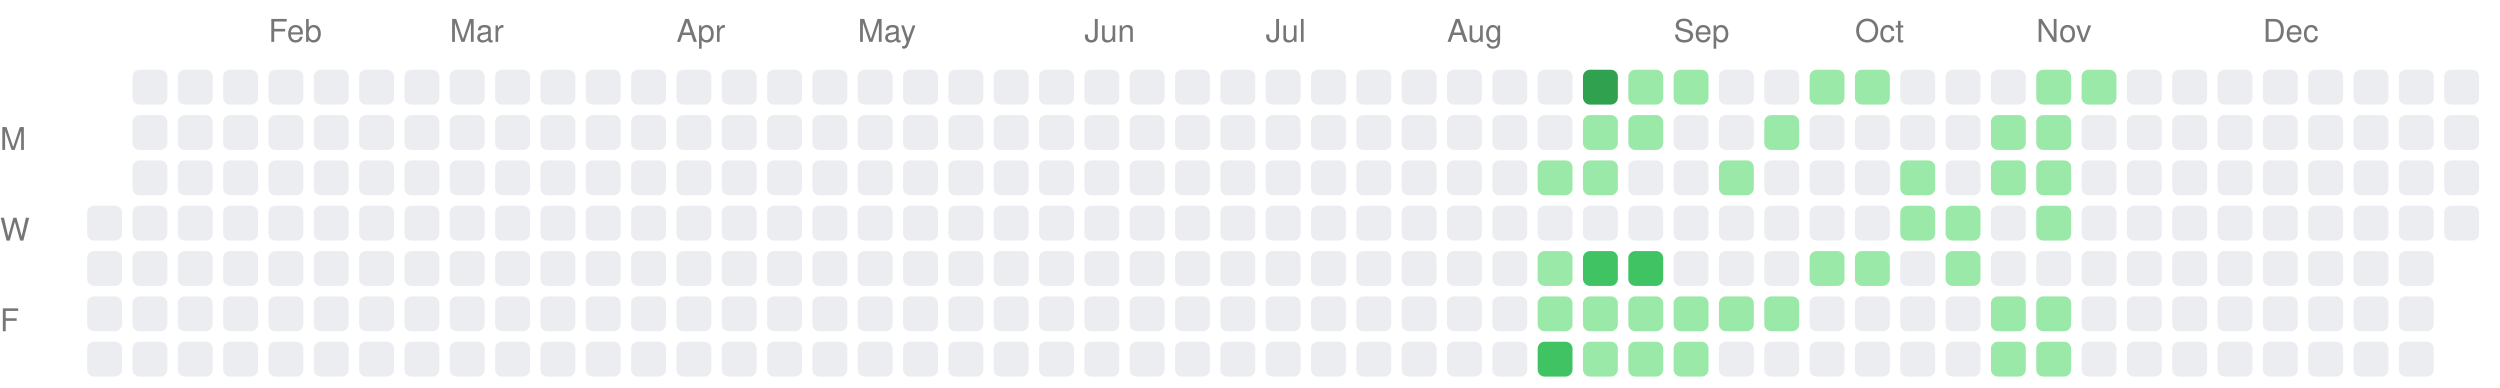
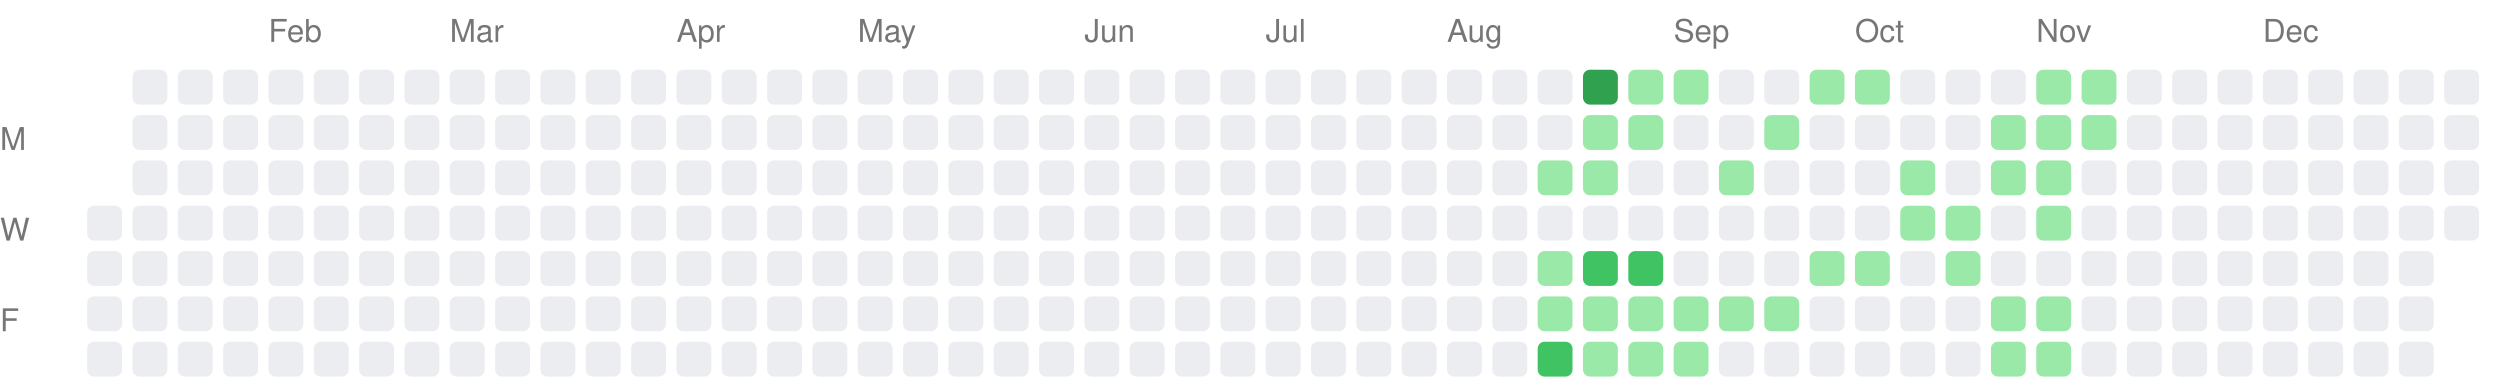
<svg xmlns="http://www.w3.org/2000/svg" width="717" height="111">
  <style>.month-label, .wday-label { font-family: -apple-system, BlinkMacSystemFont, "Segoe UI", Helvetica, Arial, sans-serif, "Apple Color Emoji", "Segoe UI Emoji"; font-size: 9px; fill: #767676; }</style>
  <text x="0" y="43" class="wday-label">M</text>
  <text x="0" y="69" class="wday-label">W</text>
  <text x="0" y="95" class="wday-label">F</text>
  <rect x="25" y="59" width="10" height="10" fill="#ebedf0" rx="2" ry="2" />
  <rect x="25" y="72" width="10" height="10" fill="#ebedf0" rx="2" ry="2" />
  <rect x="25" y="85" width="10" height="10" fill="#ebedf0" rx="2" ry="2" />
  <rect x="25" y="98" width="10" height="10" fill="#ebedf0" rx="2" ry="2" />
  <rect x="38" y="20" width="10" height="10" fill="#ebedf0" rx="2" ry="2" />
  <rect x="38" y="33" width="10" height="10" fill="#ebedf0" rx="2" ry="2" />
  <rect x="38" y="46" width="10" height="10" fill="#ebedf0" rx="2" ry="2" />
  <rect x="38" y="59" width="10" height="10" fill="#ebedf0" rx="2" ry="2" />
  <rect x="38" y="72" width="10" height="10" fill="#ebedf0" rx="2" ry="2" />
  <rect x="38" y="85" width="10" height="10" fill="#ebedf0" rx="2" ry="2" />
  <rect x="38" y="98" width="10" height="10" fill="#ebedf0" rx="2" ry="2" />
  <rect x="51" y="20" width="10" height="10" fill="#ebedf0" rx="2" ry="2" />
  <rect x="51" y="33" width="10" height="10" fill="#ebedf0" rx="2" ry="2" />
  <rect x="51" y="46" width="10" height="10" fill="#ebedf0" rx="2" ry="2" />
  <rect x="51" y="59" width="10" height="10" fill="#ebedf0" rx="2" ry="2" />
  <rect x="51" y="72" width="10" height="10" fill="#ebedf0" rx="2" ry="2" />
  <rect x="51" y="85" width="10" height="10" fill="#ebedf0" rx="2" ry="2" />
  <rect x="51" y="98" width="10" height="10" fill="#ebedf0" rx="2" ry="2" />
  <rect x="64" y="20" width="10" height="10" fill="#ebedf0" rx="2" ry="2" />
  <rect x="64" y="33" width="10" height="10" fill="#ebedf0" rx="2" ry="2" />
  <rect x="64" y="46" width="10" height="10" fill="#ebedf0" rx="2" ry="2" />
  <rect x="64" y="59" width="10" height="10" fill="#ebedf0" rx="2" ry="2" />
  <rect x="64" y="72" width="10" height="10" fill="#ebedf0" rx="2" ry="2" />
  <rect x="64" y="85" width="10" height="10" fill="#ebedf0" rx="2" ry="2" />
  <rect x="64" y="98" width="10" height="10" fill="#ebedf0" rx="2" ry="2" />
  <rect x="77" y="20" width="10" height="10" fill="#ebedf0" rx="2" ry="2" />
  <rect x="77" y="33" width="10" height="10" fill="#ebedf0" rx="2" ry="2" />
  <rect x="77" y="46" width="10" height="10" fill="#ebedf0" rx="2" ry="2" />
  <rect x="77" y="59" width="10" height="10" fill="#ebedf0" rx="2" ry="2" />
  <rect x="77" y="72" width="10" height="10" fill="#ebedf0" rx="2" ry="2" />
  <rect x="77" y="85" width="10" height="10" fill="#ebedf0" rx="2" ry="2" />
  <rect x="77" y="98" width="10" height="10" fill="#ebedf0" rx="2" ry="2" />
  <rect x="90" y="20" width="10" height="10" fill="#ebedf0" rx="2" ry="2" />
  <rect x="90" y="33" width="10" height="10" fill="#ebedf0" rx="2" ry="2" />
  <rect x="90" y="46" width="10" height="10" fill="#ebedf0" rx="2" ry="2" />
  <rect x="90" y="59" width="10" height="10" fill="#ebedf0" rx="2" ry="2" />
  <rect x="90" y="72" width="10" height="10" fill="#ebedf0" rx="2" ry="2" />
  <rect x="90" y="85" width="10" height="10" fill="#ebedf0" rx="2" ry="2" />
  <rect x="90" y="98" width="10" height="10" fill="#ebedf0" rx="2" ry="2" />
  <rect x="103" y="20" width="10" height="10" fill="#ebedf0" rx="2" ry="2" />
  <rect x="103" y="33" width="10" height="10" fill="#ebedf0" rx="2" ry="2" />
  <rect x="103" y="46" width="10" height="10" fill="#ebedf0" rx="2" ry="2" />
  <rect x="103" y="59" width="10" height="10" fill="#ebedf0" rx="2" ry="2" />
  <rect x="103" y="72" width="10" height="10" fill="#ebedf0" rx="2" ry="2" />
  <rect x="103" y="85" width="10" height="10" fill="#ebedf0" rx="2" ry="2" />
  <rect x="103" y="98" width="10" height="10" fill="#ebedf0" rx="2" ry="2" />
  <rect x="116" y="20" width="10" height="10" fill="#ebedf0" rx="2" ry="2" />
  <rect x="116" y="33" width="10" height="10" fill="#ebedf0" rx="2" ry="2" />
  <rect x="116" y="46" width="10" height="10" fill="#ebedf0" rx="2" ry="2" />
  <rect x="116" y="59" width="10" height="10" fill="#ebedf0" rx="2" ry="2" />
  <rect x="116" y="72" width="10" height="10" fill="#ebedf0" rx="2" ry="2" />
  <rect x="116" y="85" width="10" height="10" fill="#ebedf0" rx="2" ry="2" />
  <rect x="116" y="98" width="10" height="10" fill="#ebedf0" rx="2" ry="2" />
  <rect x="129" y="20" width="10" height="10" fill="#ebedf0" rx="2" ry="2" />
  <rect x="129" y="33" width="10" height="10" fill="#ebedf0" rx="2" ry="2" />
  <rect x="129" y="46" width="10" height="10" fill="#ebedf0" rx="2" ry="2" />
  <rect x="129" y="59" width="10" height="10" fill="#ebedf0" rx="2" ry="2" />
  <rect x="129" y="72" width="10" height="10" fill="#ebedf0" rx="2" ry="2" />
  <rect x="129" y="85" width="10" height="10" fill="#ebedf0" rx="2" ry="2" />
  <rect x="129" y="98" width="10" height="10" fill="#ebedf0" rx="2" ry="2" />
  <rect x="142" y="20" width="10" height="10" fill="#ebedf0" rx="2" ry="2" />
  <rect x="142" y="33" width="10" height="10" fill="#ebedf0" rx="2" ry="2" />
  <rect x="142" y="46" width="10" height="10" fill="#ebedf0" rx="2" ry="2" />
  <rect x="142" y="59" width="10" height="10" fill="#ebedf0" rx="2" ry="2" />
  <rect x="142" y="72" width="10" height="10" fill="#ebedf0" rx="2" ry="2" />
  <rect x="142" y="85" width="10" height="10" fill="#ebedf0" rx="2" ry="2" />
  <rect x="142" y="98" width="10" height="10" fill="#ebedf0" rx="2" ry="2" />
  <rect x="155" y="20" width="10" height="10" fill="#ebedf0" rx="2" ry="2" />
  <rect x="155" y="33" width="10" height="10" fill="#ebedf0" rx="2" ry="2" />
  <rect x="155" y="46" width="10" height="10" fill="#ebedf0" rx="2" ry="2" />
  <rect x="155" y="59" width="10" height="10" fill="#ebedf0" rx="2" ry="2" />
  <rect x="155" y="72" width="10" height="10" fill="#ebedf0" rx="2" ry="2" />
  <rect x="155" y="85" width="10" height="10" fill="#ebedf0" rx="2" ry="2" />
  <rect x="155" y="98" width="10" height="10" fill="#ebedf0" rx="2" ry="2" />
  <rect x="168" y="20" width="10" height="10" fill="#ebedf0" rx="2" ry="2" />
  <rect x="168" y="33" width="10" height="10" fill="#ebedf0" rx="2" ry="2" />
  <rect x="168" y="46" width="10" height="10" fill="#ebedf0" rx="2" ry="2" />
  <rect x="168" y="59" width="10" height="10" fill="#ebedf0" rx="2" ry="2" />
  <rect x="168" y="72" width="10" height="10" fill="#ebedf0" rx="2" ry="2" />
  <rect x="168" y="85" width="10" height="10" fill="#ebedf0" rx="2" ry="2" />
  <rect x="168" y="98" width="10" height="10" fill="#ebedf0" rx="2" ry="2" />
  <rect x="181" y="20" width="10" height="10" fill="#ebedf0" rx="2" ry="2" />
  <rect x="181" y="33" width="10" height="10" fill="#ebedf0" rx="2" ry="2" />
  <rect x="181" y="46" width="10" height="10" fill="#ebedf0" rx="2" ry="2" />
  <rect x="181" y="59" width="10" height="10" fill="#ebedf0" rx="2" ry="2" />
  <rect x="181" y="72" width="10" height="10" fill="#ebedf0" rx="2" ry="2" />
  <rect x="181" y="85" width="10" height="10" fill="#ebedf0" rx="2" ry="2" />
  <rect x="181" y="98" width="10" height="10" fill="#ebedf0" rx="2" ry="2" />
  <rect x="194" y="20" width="10" height="10" fill="#ebedf0" rx="2" ry="2" />
  <rect x="194" y="33" width="10" height="10" fill="#ebedf0" rx="2" ry="2" />
  <rect x="194" y="46" width="10" height="10" fill="#ebedf0" rx="2" ry="2" />
  <rect x="194" y="59" width="10" height="10" fill="#ebedf0" rx="2" ry="2" />
  <rect x="194" y="72" width="10" height="10" fill="#ebedf0" rx="2" ry="2" />
  <rect x="194" y="85" width="10" height="10" fill="#ebedf0" rx="2" ry="2" />
  <rect x="194" y="98" width="10" height="10" fill="#ebedf0" rx="2" ry="2" />
  <rect x="207" y="20" width="10" height="10" fill="#ebedf0" rx="2" ry="2" />
  <rect x="207" y="33" width="10" height="10" fill="#ebedf0" rx="2" ry="2" />
  <rect x="207" y="46" width="10" height="10" fill="#ebedf0" rx="2" ry="2" />
  <rect x="207" y="59" width="10" height="10" fill="#ebedf0" rx="2" ry="2" />
  <rect x="207" y="72" width="10" height="10" fill="#ebedf0" rx="2" ry="2" />
  <rect x="207" y="85" width="10" height="10" fill="#ebedf0" rx="2" ry="2" />
  <rect x="207" y="98" width="10" height="10" fill="#ebedf0" rx="2" ry="2" />
  <rect x="220" y="20" width="10" height="10" fill="#ebedf0" rx="2" ry="2" />
  <rect x="220" y="33" width="10" height="10" fill="#ebedf0" rx="2" ry="2" />
  <rect x="220" y="46" width="10" height="10" fill="#ebedf0" rx="2" ry="2" />
  <rect x="220" y="59" width="10" height="10" fill="#ebedf0" rx="2" ry="2" />
  <rect x="220" y="72" width="10" height="10" fill="#ebedf0" rx="2" ry="2" />
  <rect x="220" y="85" width="10" height="10" fill="#ebedf0" rx="2" ry="2" />
  <rect x="220" y="98" width="10" height="10" fill="#ebedf0" rx="2" ry="2" />
  <rect x="233" y="20" width="10" height="10" fill="#ebedf0" rx="2" ry="2" />
  <rect x="233" y="33" width="10" height="10" fill="#ebedf0" rx="2" ry="2" />
  <rect x="233" y="46" width="10" height="10" fill="#ebedf0" rx="2" ry="2" />
  <rect x="233" y="59" width="10" height="10" fill="#ebedf0" rx="2" ry="2" />
  <rect x="233" y="72" width="10" height="10" fill="#ebedf0" rx="2" ry="2" />
  <rect x="233" y="85" width="10" height="10" fill="#ebedf0" rx="2" ry="2" />
  <rect x="233" y="98" width="10" height="10" fill="#ebedf0" rx="2" ry="2" />
  <rect x="246" y="20" width="10" height="10" fill="#ebedf0" rx="2" ry="2" />
  <rect x="246" y="33" width="10" height="10" fill="#ebedf0" rx="2" ry="2" />
  <rect x="246" y="46" width="10" height="10" fill="#ebedf0" rx="2" ry="2" />
  <rect x="246" y="59" width="10" height="10" fill="#ebedf0" rx="2" ry="2" />
  <rect x="246" y="72" width="10" height="10" fill="#ebedf0" rx="2" ry="2" />
  <rect x="246" y="85" width="10" height="10" fill="#ebedf0" rx="2" ry="2" />
  <rect x="246" y="98" width="10" height="10" fill="#ebedf0" rx="2" ry="2" />
  <rect x="259" y="20" width="10" height="10" fill="#ebedf0" rx="2" ry="2" />
  <rect x="259" y="33" width="10" height="10" fill="#ebedf0" rx="2" ry="2" />
  <rect x="259" y="46" width="10" height="10" fill="#ebedf0" rx="2" ry="2" />
  <rect x="259" y="59" width="10" height="10" fill="#ebedf0" rx="2" ry="2" />
  <rect x="259" y="72" width="10" height="10" fill="#ebedf0" rx="2" ry="2" />
  <rect x="259" y="85" width="10" height="10" fill="#ebedf0" rx="2" ry="2" />
  <rect x="259" y="98" width="10" height="10" fill="#ebedf0" rx="2" ry="2" />
  <rect x="272" y="20" width="10" height="10" fill="#ebedf0" rx="2" ry="2" />
  <rect x="272" y="33" width="10" height="10" fill="#ebedf0" rx="2" ry="2" />
  <rect x="272" y="46" width="10" height="10" fill="#ebedf0" rx="2" ry="2" />
  <rect x="272" y="59" width="10" height="10" fill="#ebedf0" rx="2" ry="2" />
  <rect x="272" y="72" width="10" height="10" fill="#ebedf0" rx="2" ry="2" />
  <rect x="272" y="85" width="10" height="10" fill="#ebedf0" rx="2" ry="2" />
  <rect x="272" y="98" width="10" height="10" fill="#ebedf0" rx="2" ry="2" />
  <rect x="285" y="20" width="10" height="10" fill="#ebedf0" rx="2" ry="2" />
  <rect x="285" y="33" width="10" height="10" fill="#ebedf0" rx="2" ry="2" />
  <rect x="285" y="46" width="10" height="10" fill="#ebedf0" rx="2" ry="2" />
  <rect x="285" y="59" width="10" height="10" fill="#ebedf0" rx="2" ry="2" />
  <rect x="285" y="72" width="10" height="10" fill="#ebedf0" rx="2" ry="2" />
  <rect x="285" y="85" width="10" height="10" fill="#ebedf0" rx="2" ry="2" />
  <rect x="285" y="98" width="10" height="10" fill="#ebedf0" rx="2" ry="2" />
  <rect x="298" y="20" width="10" height="10" fill="#ebedf0" rx="2" ry="2" />
  <rect x="298" y="33" width="10" height="10" fill="#ebedf0" rx="2" ry="2" />
  <rect x="298" y="46" width="10" height="10" fill="#ebedf0" rx="2" ry="2" />
  <rect x="298" y="59" width="10" height="10" fill="#ebedf0" rx="2" ry="2" />
  <rect x="298" y="72" width="10" height="10" fill="#ebedf0" rx="2" ry="2" />
  <rect x="298" y="85" width="10" height="10" fill="#ebedf0" rx="2" ry="2" />
  <rect x="298" y="98" width="10" height="10" fill="#ebedf0" rx="2" ry="2" />
  <rect x="311" y="20" width="10" height="10" fill="#ebedf0" rx="2" ry="2" />
  <rect x="311" y="33" width="10" height="10" fill="#ebedf0" rx="2" ry="2" />
  <rect x="311" y="46" width="10" height="10" fill="#ebedf0" rx="2" ry="2" />
  <rect x="311" y="59" width="10" height="10" fill="#ebedf0" rx="2" ry="2" />
  <rect x="311" y="72" width="10" height="10" fill="#ebedf0" rx="2" ry="2" />
  <rect x="311" y="85" width="10" height="10" fill="#ebedf0" rx="2" ry="2" />
  <rect x="311" y="98" width="10" height="10" fill="#ebedf0" rx="2" ry="2" />
  <rect x="324" y="20" width="10" height="10" fill="#ebedf0" rx="2" ry="2" />
  <rect x="324" y="33" width="10" height="10" fill="#ebedf0" rx="2" ry="2" />
  <rect x="324" y="46" width="10" height="10" fill="#ebedf0" rx="2" ry="2" />
  <rect x="324" y="59" width="10" height="10" fill="#ebedf0" rx="2" ry="2" />
  <rect x="324" y="72" width="10" height="10" fill="#ebedf0" rx="2" ry="2" />
  <rect x="324" y="85" width="10" height="10" fill="#ebedf0" rx="2" ry="2" />
  <rect x="324" y="98" width="10" height="10" fill="#ebedf0" rx="2" ry="2" />
  <rect x="337" y="20" width="10" height="10" fill="#ebedf0" rx="2" ry="2" />
  <rect x="337" y="33" width="10" height="10" fill="#ebedf0" rx="2" ry="2" />
  <rect x="337" y="46" width="10" height="10" fill="#ebedf0" rx="2" ry="2" />
  <rect x="337" y="59" width="10" height="10" fill="#ebedf0" rx="2" ry="2" />
  <rect x="337" y="72" width="10" height="10" fill="#ebedf0" rx="2" ry="2" />
  <rect x="337" y="85" width="10" height="10" fill="#ebedf0" rx="2" ry="2" />
  <rect x="337" y="98" width="10" height="10" fill="#ebedf0" rx="2" ry="2" />
  <rect x="350" y="20" width="10" height="10" fill="#ebedf0" rx="2" ry="2" />
  <rect x="350" y="33" width="10" height="10" fill="#ebedf0" rx="2" ry="2" />
  <rect x="350" y="46" width="10" height="10" fill="#ebedf0" rx="2" ry="2" />
  <rect x="350" y="59" width="10" height="10" fill="#ebedf0" rx="2" ry="2" />
  <rect x="350" y="72" width="10" height="10" fill="#ebedf0" rx="2" ry="2" />
  <rect x="350" y="85" width="10" height="10" fill="#ebedf0" rx="2" ry="2" />
  <rect x="350" y="98" width="10" height="10" fill="#ebedf0" rx="2" ry="2" />
  <rect x="363" y="20" width="10" height="10" fill="#ebedf0" rx="2" ry="2" />
  <rect x="363" y="33" width="10" height="10" fill="#ebedf0" rx="2" ry="2" />
  <rect x="363" y="46" width="10" height="10" fill="#ebedf0" rx="2" ry="2" />
  <rect x="363" y="59" width="10" height="10" fill="#ebedf0" rx="2" ry="2" />
  <rect x="363" y="72" width="10" height="10" fill="#ebedf0" rx="2" ry="2" />
  <rect x="363" y="85" width="10" height="10" fill="#ebedf0" rx="2" ry="2" />
  <rect x="363" y="98" width="10" height="10" fill="#ebedf0" rx="2" ry="2" />
  <rect x="376" y="20" width="10" height="10" fill="#ebedf0" rx="2" ry="2" />
  <rect x="376" y="33" width="10" height="10" fill="#ebedf0" rx="2" ry="2" />
  <rect x="376" y="46" width="10" height="10" fill="#ebedf0" rx="2" ry="2" />
  <rect x="376" y="59" width="10" height="10" fill="#ebedf0" rx="2" ry="2" />
  <rect x="376" y="72" width="10" height="10" fill="#ebedf0" rx="2" ry="2" />
  <rect x="376" y="85" width="10" height="10" fill="#ebedf0" rx="2" ry="2" />
  <rect x="376" y="98" width="10" height="10" fill="#ebedf0" rx="2" ry="2" />
  <rect x="389" y="20" width="10" height="10" fill="#ebedf0" rx="2" ry="2" />
  <rect x="389" y="33" width="10" height="10" fill="#ebedf0" rx="2" ry="2" />
  <rect x="389" y="46" width="10" height="10" fill="#ebedf0" rx="2" ry="2" />
  <rect x="389" y="59" width="10" height="10" fill="#ebedf0" rx="2" ry="2" />
  <rect x="389" y="72" width="10" height="10" fill="#ebedf0" rx="2" ry="2" />
  <rect x="389" y="85" width="10" height="10" fill="#ebedf0" rx="2" ry="2" />
  <rect x="389" y="98" width="10" height="10" fill="#ebedf0" rx="2" ry="2" />
  <rect x="402" y="20" width="10" height="10" fill="#ebedf0" rx="2" ry="2" />
  <rect x="402" y="33" width="10" height="10" fill="#ebedf0" rx="2" ry="2" />
  <rect x="402" y="46" width="10" height="10" fill="#ebedf0" rx="2" ry="2" />
  <rect x="402" y="59" width="10" height="10" fill="#ebedf0" rx="2" ry="2" />
  <rect x="402" y="72" width="10" height="10" fill="#ebedf0" rx="2" ry="2" />
  <rect x="402" y="85" width="10" height="10" fill="#ebedf0" rx="2" ry="2" />
  <rect x="402" y="98" width="10" height="10" fill="#ebedf0" rx="2" ry="2" />
  <rect x="415" y="20" width="10" height="10" fill="#ebedf0" rx="2" ry="2" />
  <rect x="415" y="33" width="10" height="10" fill="#ebedf0" rx="2" ry="2" />
  <rect x="415" y="46" width="10" height="10" fill="#ebedf0" rx="2" ry="2" />
  <rect x="415" y="59" width="10" height="10" fill="#ebedf0" rx="2" ry="2" />
  <rect x="415" y="72" width="10" height="10" fill="#ebedf0" rx="2" ry="2" />
  <rect x="415" y="85" width="10" height="10" fill="#ebedf0" rx="2" ry="2" />
  <rect x="415" y="98" width="10" height="10" fill="#ebedf0" rx="2" ry="2" />
  <rect x="428" y="20" width="10" height="10" fill="#ebedf0" rx="2" ry="2" />
  <rect x="428" y="33" width="10" height="10" fill="#ebedf0" rx="2" ry="2" />
  <rect x="428" y="46" width="10" height="10" fill="#ebedf0" rx="2" ry="2" />
  <rect x="428" y="59" width="10" height="10" fill="#ebedf0" rx="2" ry="2" />
  <rect x="428" y="72" width="10" height="10" fill="#ebedf0" rx="2" ry="2" />
  <rect x="428" y="85" width="10" height="10" fill="#ebedf0" rx="2" ry="2" />
  <rect x="428" y="98" width="10" height="10" fill="#ebedf0" rx="2" ry="2" />
  <rect x="441" y="20" width="10" height="10" fill="#ebedf0" rx="2" ry="2" />
  <rect x="441" y="33" width="10" height="10" fill="#ebedf0" rx="2" ry="2" />
  <rect x="441" y="46" width="10" height="10" fill="#9be9a8" rx="2" ry="2" />
  <rect x="441" y="59" width="10" height="10" fill="#ebedf0" rx="2" ry="2" />
  <rect x="441" y="72" width="10" height="10" fill="#9be9a8" rx="2" ry="2" />
  <rect x="441" y="85" width="10" height="10" fill="#9be9a8" rx="2" ry="2" />
  <rect x="441" y="98" width="10" height="10" fill="#40c463" rx="2" ry="2" />
  <rect x="454" y="20" width="10" height="10" fill="#30a14e" rx="2" ry="2" />
  <rect x="454" y="33" width="10" height="10" fill="#9be9a8" rx="2" ry="2" />
  <rect x="454" y="46" width="10" height="10" fill="#9be9a8" rx="2" ry="2" />
  <rect x="454" y="59" width="10" height="10" fill="#ebedf0" rx="2" ry="2" />
  <rect x="454" y="72" width="10" height="10" fill="#40c463" rx="2" ry="2" />
  <rect x="454" y="85" width="10" height="10" fill="#9be9a8" rx="2" ry="2" />
  <rect x="454" y="98" width="10" height="10" fill="#9be9a8" rx="2" ry="2" />
  <rect x="467" y="20" width="10" height="10" fill="#9be9a8" rx="2" ry="2" />
  <rect x="467" y="33" width="10" height="10" fill="#9be9a8" rx="2" ry="2" />
  <rect x="467" y="46" width="10" height="10" fill="#ebedf0" rx="2" ry="2" />
  <rect x="467" y="59" width="10" height="10" fill="#ebedf0" rx="2" ry="2" />
  <rect x="467" y="72" width="10" height="10" fill="#40c463" rx="2" ry="2" />
  <rect x="467" y="85" width="10" height="10" fill="#9be9a8" rx="2" ry="2" />
  <rect x="467" y="98" width="10" height="10" fill="#9be9a8" rx="2" ry="2" />
  <rect x="480" y="20" width="10" height="10" fill="#9be9a8" rx="2" ry="2" />
  <rect x="480" y="33" width="10" height="10" fill="#ebedf0" rx="2" ry="2" />
  <rect x="480" y="46" width="10" height="10" fill="#ebedf0" rx="2" ry="2" />
  <rect x="480" y="59" width="10" height="10" fill="#ebedf0" rx="2" ry="2" />
  <rect x="480" y="72" width="10" height="10" fill="#ebedf0" rx="2" ry="2" />
  <rect x="480" y="85" width="10" height="10" fill="#9be9a8" rx="2" ry="2" />
  <rect x="480" y="98" width="10" height="10" fill="#9be9a8" rx="2" ry="2" />
  <rect x="493" y="20" width="10" height="10" fill="#ebedf0" rx="2" ry="2" />
  <rect x="493" y="33" width="10" height="10" fill="#ebedf0" rx="2" ry="2" />
  <rect x="493" y="46" width="10" height="10" fill="#9be9a8" rx="2" ry="2" />
  <rect x="493" y="59" width="10" height="10" fill="#ebedf0" rx="2" ry="2" />
  <rect x="493" y="72" width="10" height="10" fill="#ebedf0" rx="2" ry="2" />
  <rect x="493" y="85" width="10" height="10" fill="#9be9a8" rx="2" ry="2" />
  <rect x="493" y="98" width="10" height="10" fill="#ebedf0" rx="2" ry="2" />
  <rect x="506" y="20" width="10" height="10" fill="#ebedf0" rx="2" ry="2" />
  <rect x="506" y="33" width="10" height="10" fill="#9be9a8" rx="2" ry="2" />
  <rect x="506" y="46" width="10" height="10" fill="#ebedf0" rx="2" ry="2" />
  <rect x="506" y="59" width="10" height="10" fill="#ebedf0" rx="2" ry="2" />
  <rect x="506" y="72" width="10" height="10" fill="#ebedf0" rx="2" ry="2" />
  <rect x="506" y="85" width="10" height="10" fill="#9be9a8" rx="2" ry="2" />
  <rect x="506" y="98" width="10" height="10" fill="#ebedf0" rx="2" ry="2" />
  <rect x="519" y="20" width="10" height="10" fill="#9be9a8" rx="2" ry="2" />
  <rect x="519" y="33" width="10" height="10" fill="#ebedf0" rx="2" ry="2" />
  <rect x="519" y="46" width="10" height="10" fill="#ebedf0" rx="2" ry="2" />
  <rect x="519" y="59" width="10" height="10" fill="#ebedf0" rx="2" ry="2" />
  <rect x="519" y="72" width="10" height="10" fill="#9be9a8" rx="2" ry="2" />
  <rect x="519" y="85" width="10" height="10" fill="#ebedf0" rx="2" ry="2" />
  <rect x="519" y="98" width="10" height="10" fill="#ebedf0" rx="2" ry="2" />
  <rect x="532" y="20" width="10" height="10" fill="#9be9a8" rx="2" ry="2" />
  <rect x="532" y="33" width="10" height="10" fill="#ebedf0" rx="2" ry="2" />
  <rect x="532" y="46" width="10" height="10" fill="#ebedf0" rx="2" ry="2" />
  <rect x="532" y="59" width="10" height="10" fill="#ebedf0" rx="2" ry="2" />
  <rect x="532" y="72" width="10" height="10" fill="#9be9a8" rx="2" ry="2" />
  <rect x="532" y="85" width="10" height="10" fill="#ebedf0" rx="2" ry="2" />
  <rect x="532" y="98" width="10" height="10" fill="#ebedf0" rx="2" ry="2" />
  <rect x="545" y="20" width="10" height="10" fill="#ebedf0" rx="2" ry="2" />
  <rect x="545" y="33" width="10" height="10" fill="#ebedf0" rx="2" ry="2" />
  <rect x="545" y="46" width="10" height="10" fill="#9be9a8" rx="2" ry="2" />
  <rect x="545" y="59" width="10" height="10" fill="#9be9a8" rx="2" ry="2" />
  <rect x="545" y="72" width="10" height="10" fill="#ebedf0" rx="2" ry="2" />
  <rect x="545" y="85" width="10" height="10" fill="#ebedf0" rx="2" ry="2" />
  <rect x="545" y="98" width="10" height="10" fill="#ebedf0" rx="2" ry="2" />
  <rect x="558" y="20" width="10" height="10" fill="#ebedf0" rx="2" ry="2" />
  <rect x="558" y="33" width="10" height="10" fill="#ebedf0" rx="2" ry="2" />
  <rect x="558" y="46" width="10" height="10" fill="#ebedf0" rx="2" ry="2" />
  <rect x="558" y="59" width="10" height="10" fill="#9be9a8" rx="2" ry="2" />
  <rect x="558" y="72" width="10" height="10" fill="#9be9a8" rx="2" ry="2" />
  <rect x="558" y="85" width="10" height="10" fill="#ebedf0" rx="2" ry="2" />
  <rect x="558" y="98" width="10" height="10" fill="#ebedf0" rx="2" ry="2" />
  <rect x="571" y="20" width="10" height="10" fill="#ebedf0" rx="2" ry="2" />
  <rect x="571" y="33" width="10" height="10" fill="#9be9a8" rx="2" ry="2" />
  <rect x="571" y="46" width="10" height="10" fill="#9be9a8" rx="2" ry="2" />
  <rect x="571" y="59" width="10" height="10" fill="#ebedf0" rx="2" ry="2" />
  <rect x="571" y="72" width="10" height="10" fill="#ebedf0" rx="2" ry="2" />
  <rect x="571" y="85" width="10" height="10" fill="#9be9a8" rx="2" ry="2" />
  <rect x="571" y="98" width="10" height="10" fill="#9be9a8" rx="2" ry="2" />
  <rect x="584" y="20" width="10" height="10" fill="#9be9a8" rx="2" ry="2" />
  <rect x="584" y="33" width="10" height="10" fill="#9be9a8" rx="2" ry="2" />
  <rect x="584" y="46" width="10" height="10" fill="#9be9a8" rx="2" ry="2" />
  <rect x="584" y="59" width="10" height="10" fill="#9be9a8" rx="2" ry="2" />
  <rect x="584" y="72" width="10" height="10" fill="#ebedf0" rx="2" ry="2" />
  <rect x="584" y="85" width="10" height="10" fill="#9be9a8" rx="2" ry="2" />
  <rect x="584" y="98" width="10" height="10" fill="#9be9a8" rx="2" ry="2" />
  <rect x="597" y="20" width="10" height="10" fill="#9be9a8" rx="2" ry="2" />
-   <rect x="597" y="33" width="10" height="10" fill="#ebedf0" rx="2" ry="2" />
+   <rect x="597" y="33" width="10" height="10" fill="#9be9a8" rx="2" ry="2" />
  <rect x="597" y="46" width="10" height="10" fill="#ebedf0" rx="2" ry="2" />
  <rect x="597" y="59" width="10" height="10" fill="#ebedf0" rx="2" ry="2" />
  <rect x="597" y="72" width="10" height="10" fill="#ebedf0" rx="2" ry="2" />
  <rect x="597" y="85" width="10" height="10" fill="#ebedf0" rx="2" ry="2" />
  <rect x="597" y="98" width="10" height="10" fill="#ebedf0" rx="2" ry="2" />
  <rect x="610" y="20" width="10" height="10" fill="#ebedf0" rx="2" ry="2" />
  <rect x="610" y="33" width="10" height="10" fill="#ebedf0" rx="2" ry="2" />
  <rect x="610" y="46" width="10" height="10" fill="#ebedf0" rx="2" ry="2" />
  <rect x="610" y="59" width="10" height="10" fill="#ebedf0" rx="2" ry="2" />
  <rect x="610" y="72" width="10" height="10" fill="#ebedf0" rx="2" ry="2" />
  <rect x="610" y="85" width="10" height="10" fill="#ebedf0" rx="2" ry="2" />
  <rect x="610" y="98" width="10" height="10" fill="#ebedf0" rx="2" ry="2" />
  <rect x="623" y="20" width="10" height="10" fill="#ebedf0" rx="2" ry="2" />
  <rect x="623" y="33" width="10" height="10" fill="#ebedf0" rx="2" ry="2" />
  <rect x="623" y="46" width="10" height="10" fill="#ebedf0" rx="2" ry="2" />
  <rect x="623" y="59" width="10" height="10" fill="#ebedf0" rx="2" ry="2" />
  <rect x="623" y="72" width="10" height="10" fill="#ebedf0" rx="2" ry="2" />
  <rect x="623" y="85" width="10" height="10" fill="#ebedf0" rx="2" ry="2" />
  <rect x="623" y="98" width="10" height="10" fill="#ebedf0" rx="2" ry="2" />
  <rect x="636" y="20" width="10" height="10" fill="#ebedf0" rx="2" ry="2" />
  <rect x="636" y="33" width="10" height="10" fill="#ebedf0" rx="2" ry="2" />
  <rect x="636" y="46" width="10" height="10" fill="#ebedf0" rx="2" ry="2" />
  <rect x="636" y="59" width="10" height="10" fill="#ebedf0" rx="2" ry="2" />
  <rect x="636" y="72" width="10" height="10" fill="#ebedf0" rx="2" ry="2" />
  <rect x="636" y="85" width="10" height="10" fill="#ebedf0" rx="2" ry="2" />
  <rect x="636" y="98" width="10" height="10" fill="#ebedf0" rx="2" ry="2" />
  <rect x="649" y="20" width="10" height="10" fill="#ebedf0" rx="2" ry="2" />
  <rect x="649" y="33" width="10" height="10" fill="#ebedf0" rx="2" ry="2" />
  <rect x="649" y="46" width="10" height="10" fill="#ebedf0" rx="2" ry="2" />
  <rect x="649" y="59" width="10" height="10" fill="#ebedf0" rx="2" ry="2" />
  <rect x="649" y="72" width="10" height="10" fill="#ebedf0" rx="2" ry="2" />
  <rect x="649" y="85" width="10" height="10" fill="#ebedf0" rx="2" ry="2" />
  <rect x="649" y="98" width="10" height="10" fill="#ebedf0" rx="2" ry="2" />
  <rect x="662" y="20" width="10" height="10" fill="#ebedf0" rx="2" ry="2" />
  <rect x="662" y="33" width="10" height="10" fill="#ebedf0" rx="2" ry="2" />
  <rect x="662" y="46" width="10" height="10" fill="#ebedf0" rx="2" ry="2" />
  <rect x="662" y="59" width="10" height="10" fill="#ebedf0" rx="2" ry="2" />
  <rect x="662" y="72" width="10" height="10" fill="#ebedf0" rx="2" ry="2" />
  <rect x="662" y="85" width="10" height="10" fill="#ebedf0" rx="2" ry="2" />
  <rect x="662" y="98" width="10" height="10" fill="#ebedf0" rx="2" ry="2" />
  <rect x="675" y="20" width="10" height="10" fill="#ebedf0" rx="2" ry="2" />
  <rect x="675" y="33" width="10" height="10" fill="#ebedf0" rx="2" ry="2" />
  <rect x="675" y="46" width="10" height="10" fill="#ebedf0" rx="2" ry="2" />
  <rect x="675" y="59" width="10" height="10" fill="#ebedf0" rx="2" ry="2" />
  <rect x="675" y="72" width="10" height="10" fill="#ebedf0" rx="2" ry="2" />
  <rect x="675" y="85" width="10" height="10" fill="#ebedf0" rx="2" ry="2" />
  <rect x="675" y="98" width="10" height="10" fill="#ebedf0" rx="2" ry="2" />
  <rect x="688" y="20" width="10" height="10" fill="#ebedf0" rx="2" ry="2" />
  <rect x="688" y="33" width="10" height="10" fill="#ebedf0" rx="2" ry="2" />
  <rect x="688" y="46" width="10" height="10" fill="#ebedf0" rx="2" ry="2" />
  <rect x="688" y="59" width="10" height="10" fill="#ebedf0" rx="2" ry="2" />
  <rect x="688" y="72" width="10" height="10" fill="#ebedf0" rx="2" ry="2" />
  <rect x="688" y="85" width="10" height="10" fill="#ebedf0" rx="2" ry="2" />
  <rect x="688" y="98" width="10" height="10" fill="#ebedf0" rx="2" ry="2" />
  <rect x="701" y="20" width="10" height="10" fill="#ebedf0" rx="2" ry="2" />
  <rect x="701" y="33" width="10" height="10" fill="#ebedf0" rx="2" ry="2" />
  <rect x="701" y="46" width="10" height="10" fill="#ebedf0" rx="2" ry="2" />
  <rect x="701" y="59" width="10" height="10" fill="#ebedf0" rx="2" ry="2" />
  <text x="77" y="12" class="month-label">Feb</text>
  <text x="129" y="12" class="month-label">Mar</text>
  <text x="194" y="12" class="month-label">Apr</text>
  <text x="246" y="12" class="month-label">May</text>
  <text x="311" y="12" class="month-label">Jun</text>
  <text x="363" y="12" class="month-label">Jul</text>
  <text x="415" y="12" class="month-label">Aug</text>
  <text x="480" y="12" class="month-label">Sep</text>
  <text x="532" y="12" class="month-label">Oct</text>
  <text x="584" y="12" class="month-label">Nov</text>
  <text x="649" y="12" class="month-label">Dec</text>
</svg>
